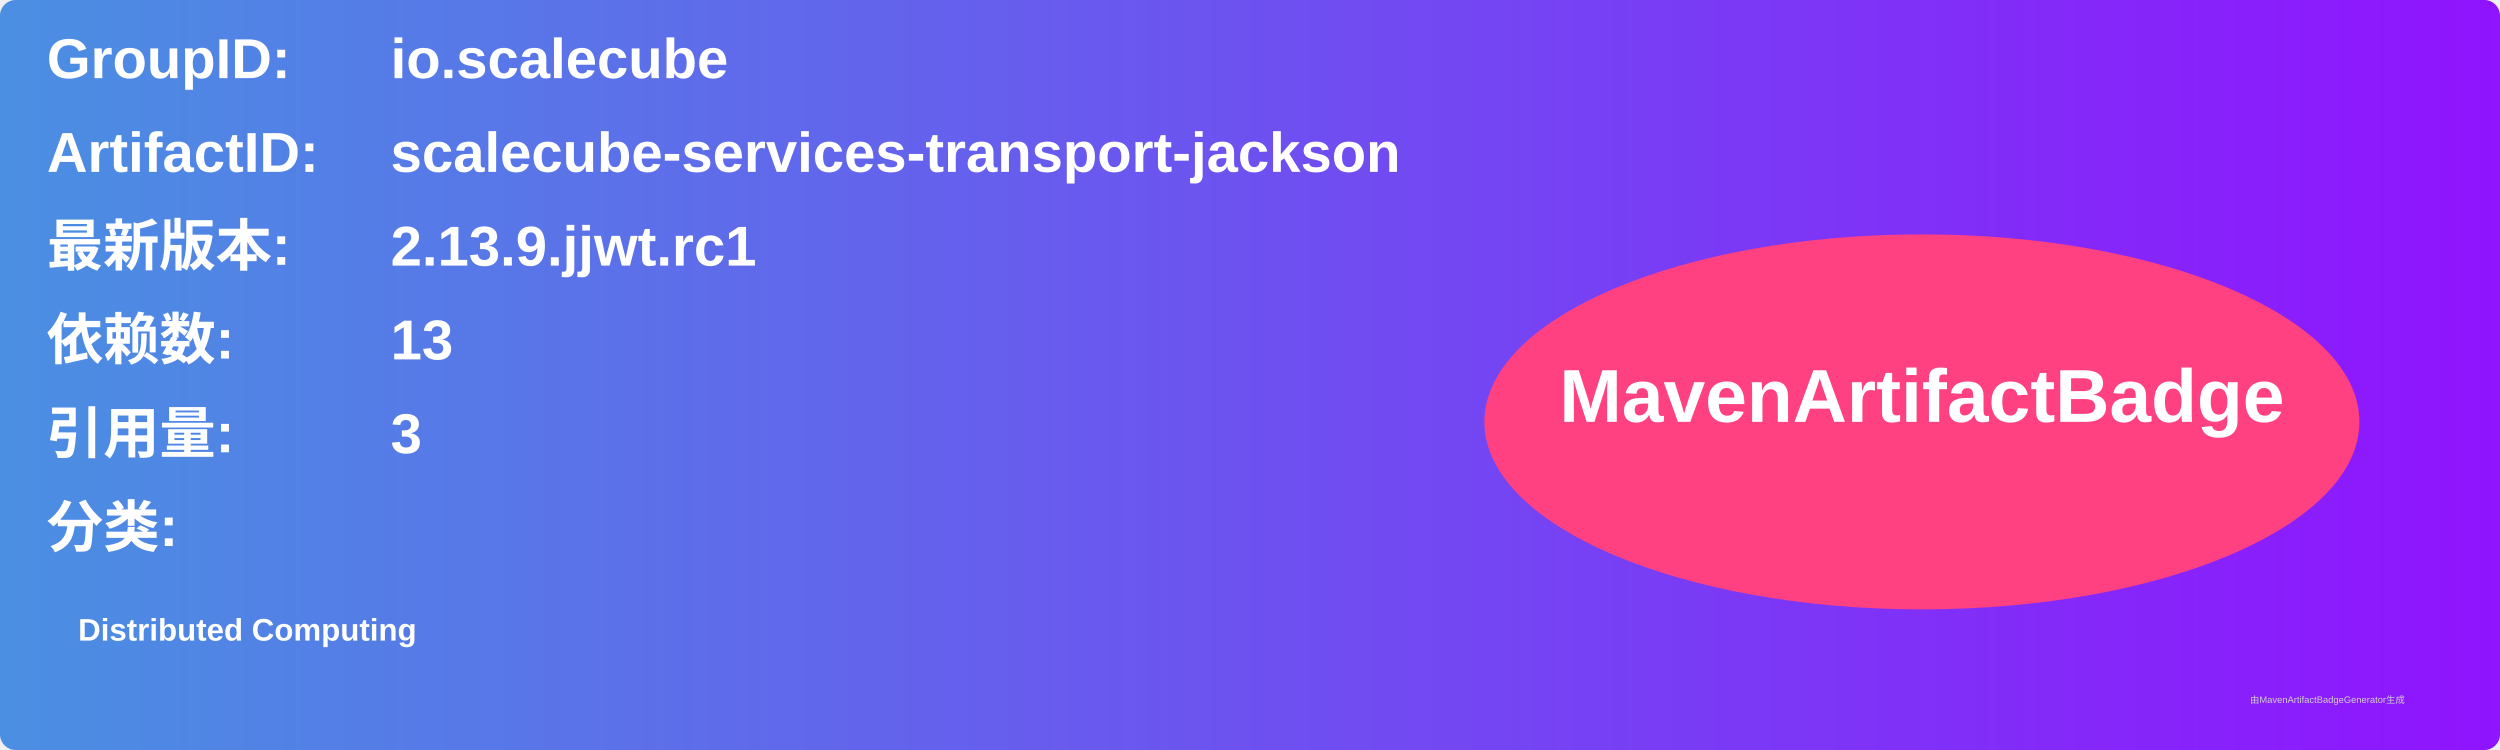
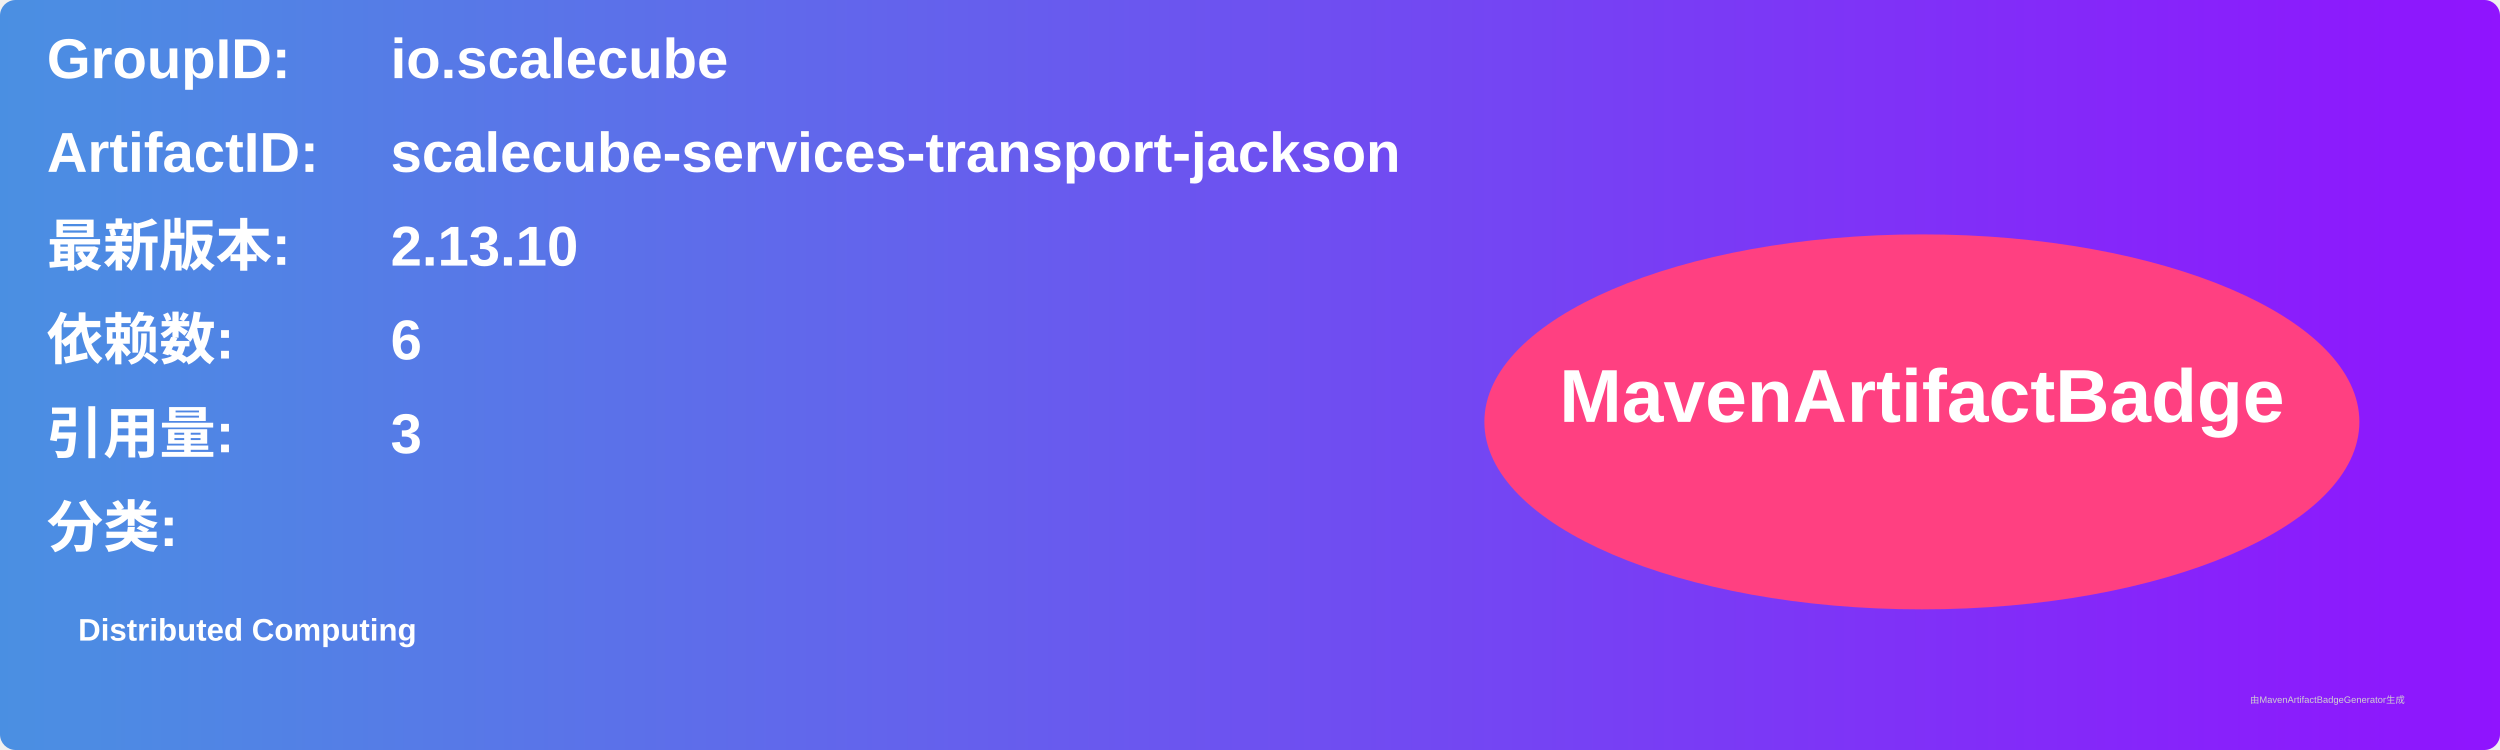
<svg xmlns="http://www.w3.org/2000/svg" width="800" height="240" viewBox="0 0 800 240">
  <linearGradient id="grad" x1="0%" y1="0%" x2="100%" y2="0%">
    <stop offset="0%" stop-color="#4a90e2" />
    <stop offset="100%" stop-color="#9013fe" />
  </linearGradient>
  <rect width="100%" height="100%" rx="5" ry="5" fill="url(#grad)" />
  <g transform="translate(15, 15)">
    <text x="0" y="10" font-family="Arial" font-size="18" fill="white" font-weight="bold" width="260">GroupID:</text>
    <text x="110" y="10" font-family="Arial" font-size="18" fill="white" font-weight="bold" width="460">io.scalecube</text>
    <text x="0" y="40" font-family="Arial" font-size="18" fill="white" font-weight="bold" width="260">ArtifactID:</text>
    <text x="110" y="40" font-family="Arial" font-size="18" fill="white" font-weight="bold" width="460">scalecube-services-transport-jackson</text>
    <text x="0" y="70" font-family="Arial" font-size="18" fill="white" font-weight="bold">最新版本:</text>
    <text x="110" y="70" font-family="Arial" font-size="18" fill="white" font-weight="bold">
-       <tspan font-weight="bold">2.13.9.jjwt.rc1</tspan>
+       <tspan font-weight="bold">2.13.10</tspan>
    </text>
    <text x="0" y="100" font-family="Arial" font-size="18" fill="white" font-weight="bold">依赖数: </text>
    <text x="110" y="100" font-family="Arial" font-size="18" fill="white">
-       <tspan font-weight="bold">13</tspan>
+       <tspan font-weight="bold">6</tspan>
    </text>
    <text x="0" y="130" font-family="Arial" font-size="18" fill="white" font-weight="bold">引用量: </text>
    <text x="110" y="130" font-family="Arial" font-size="18" fill="white">
      <tspan font-weight="bold">3</tspan>
    </text>
    <text x="0" y="160" font-family="Arial" font-size="18" fill="white" font-weight="bold">分类:</text>
    <text x="10" y="190" font-family="Arial" font-size="10" fill="white">
      <tspan font-weight="bold">Distributed Computing</tspan>
    </text>
    <ellipse cx="600" cy="120" rx="140" ry="60" fill="#ff4081" />
    <text x="600" y="120" text-anchor="middle" font-family="Arial" font-size="24" fill="white" font-weight="bold">MavenArtifactBadge</text>
  </g>
  <text x="720" y="225" font-family="Arial" font-size="3" fill="#d0d0d0">由MavenArtifactBadgeGenerator生成</text>
</svg>
